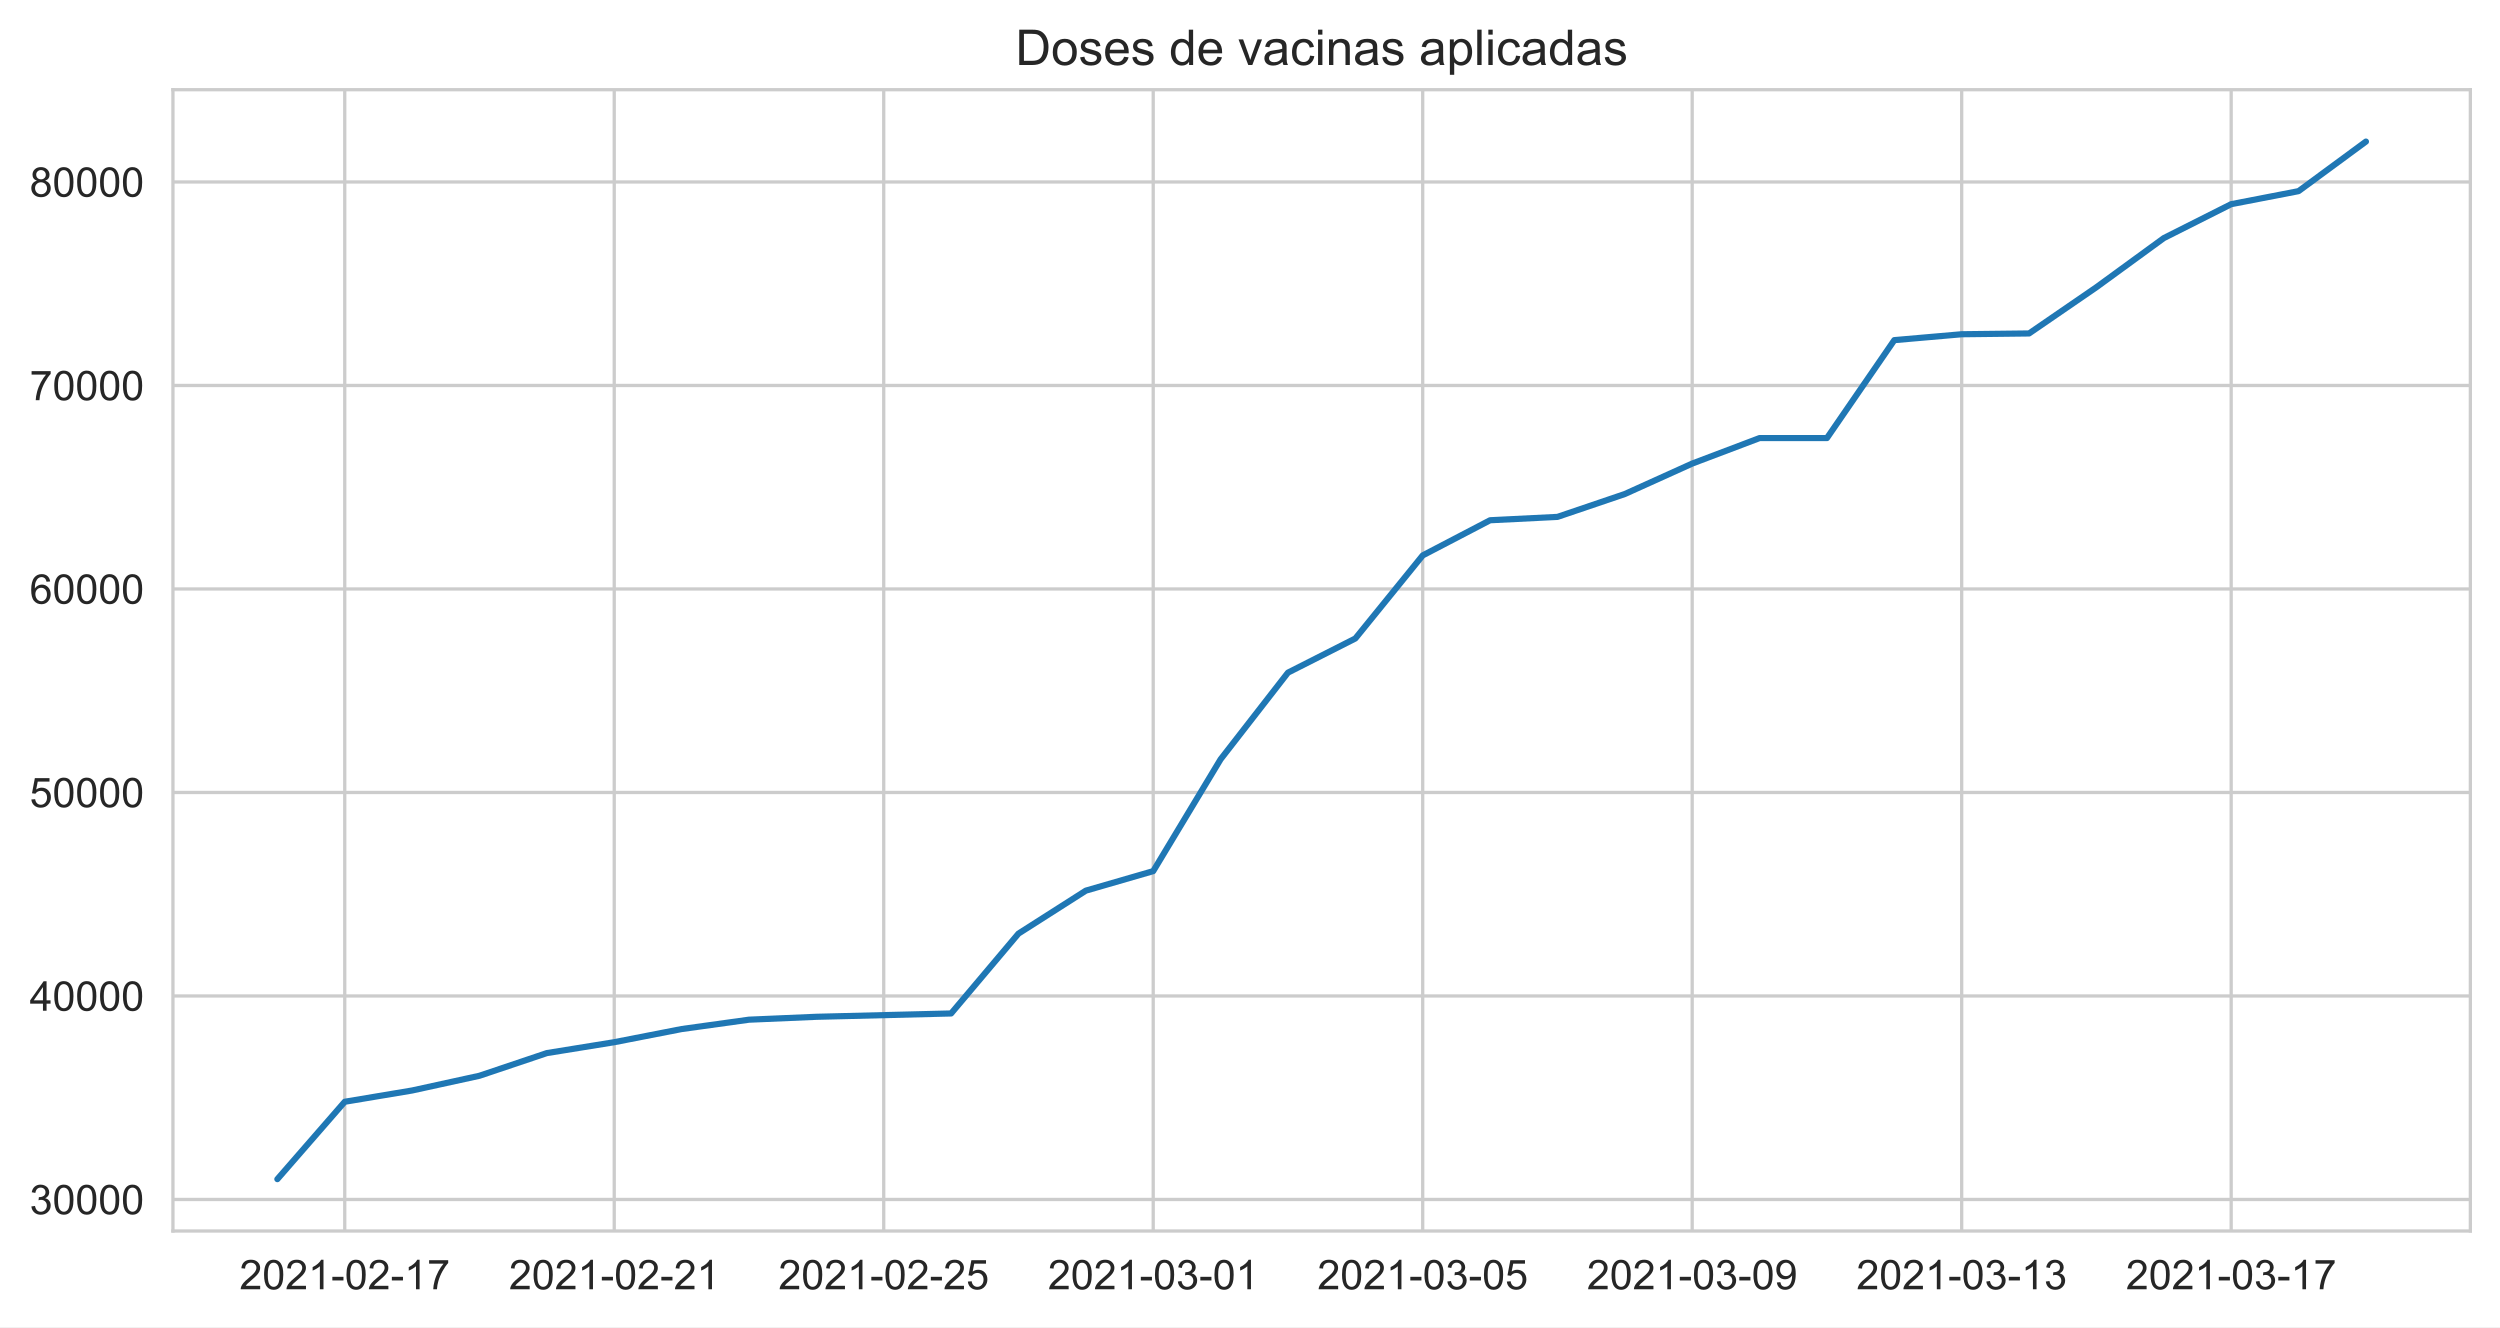
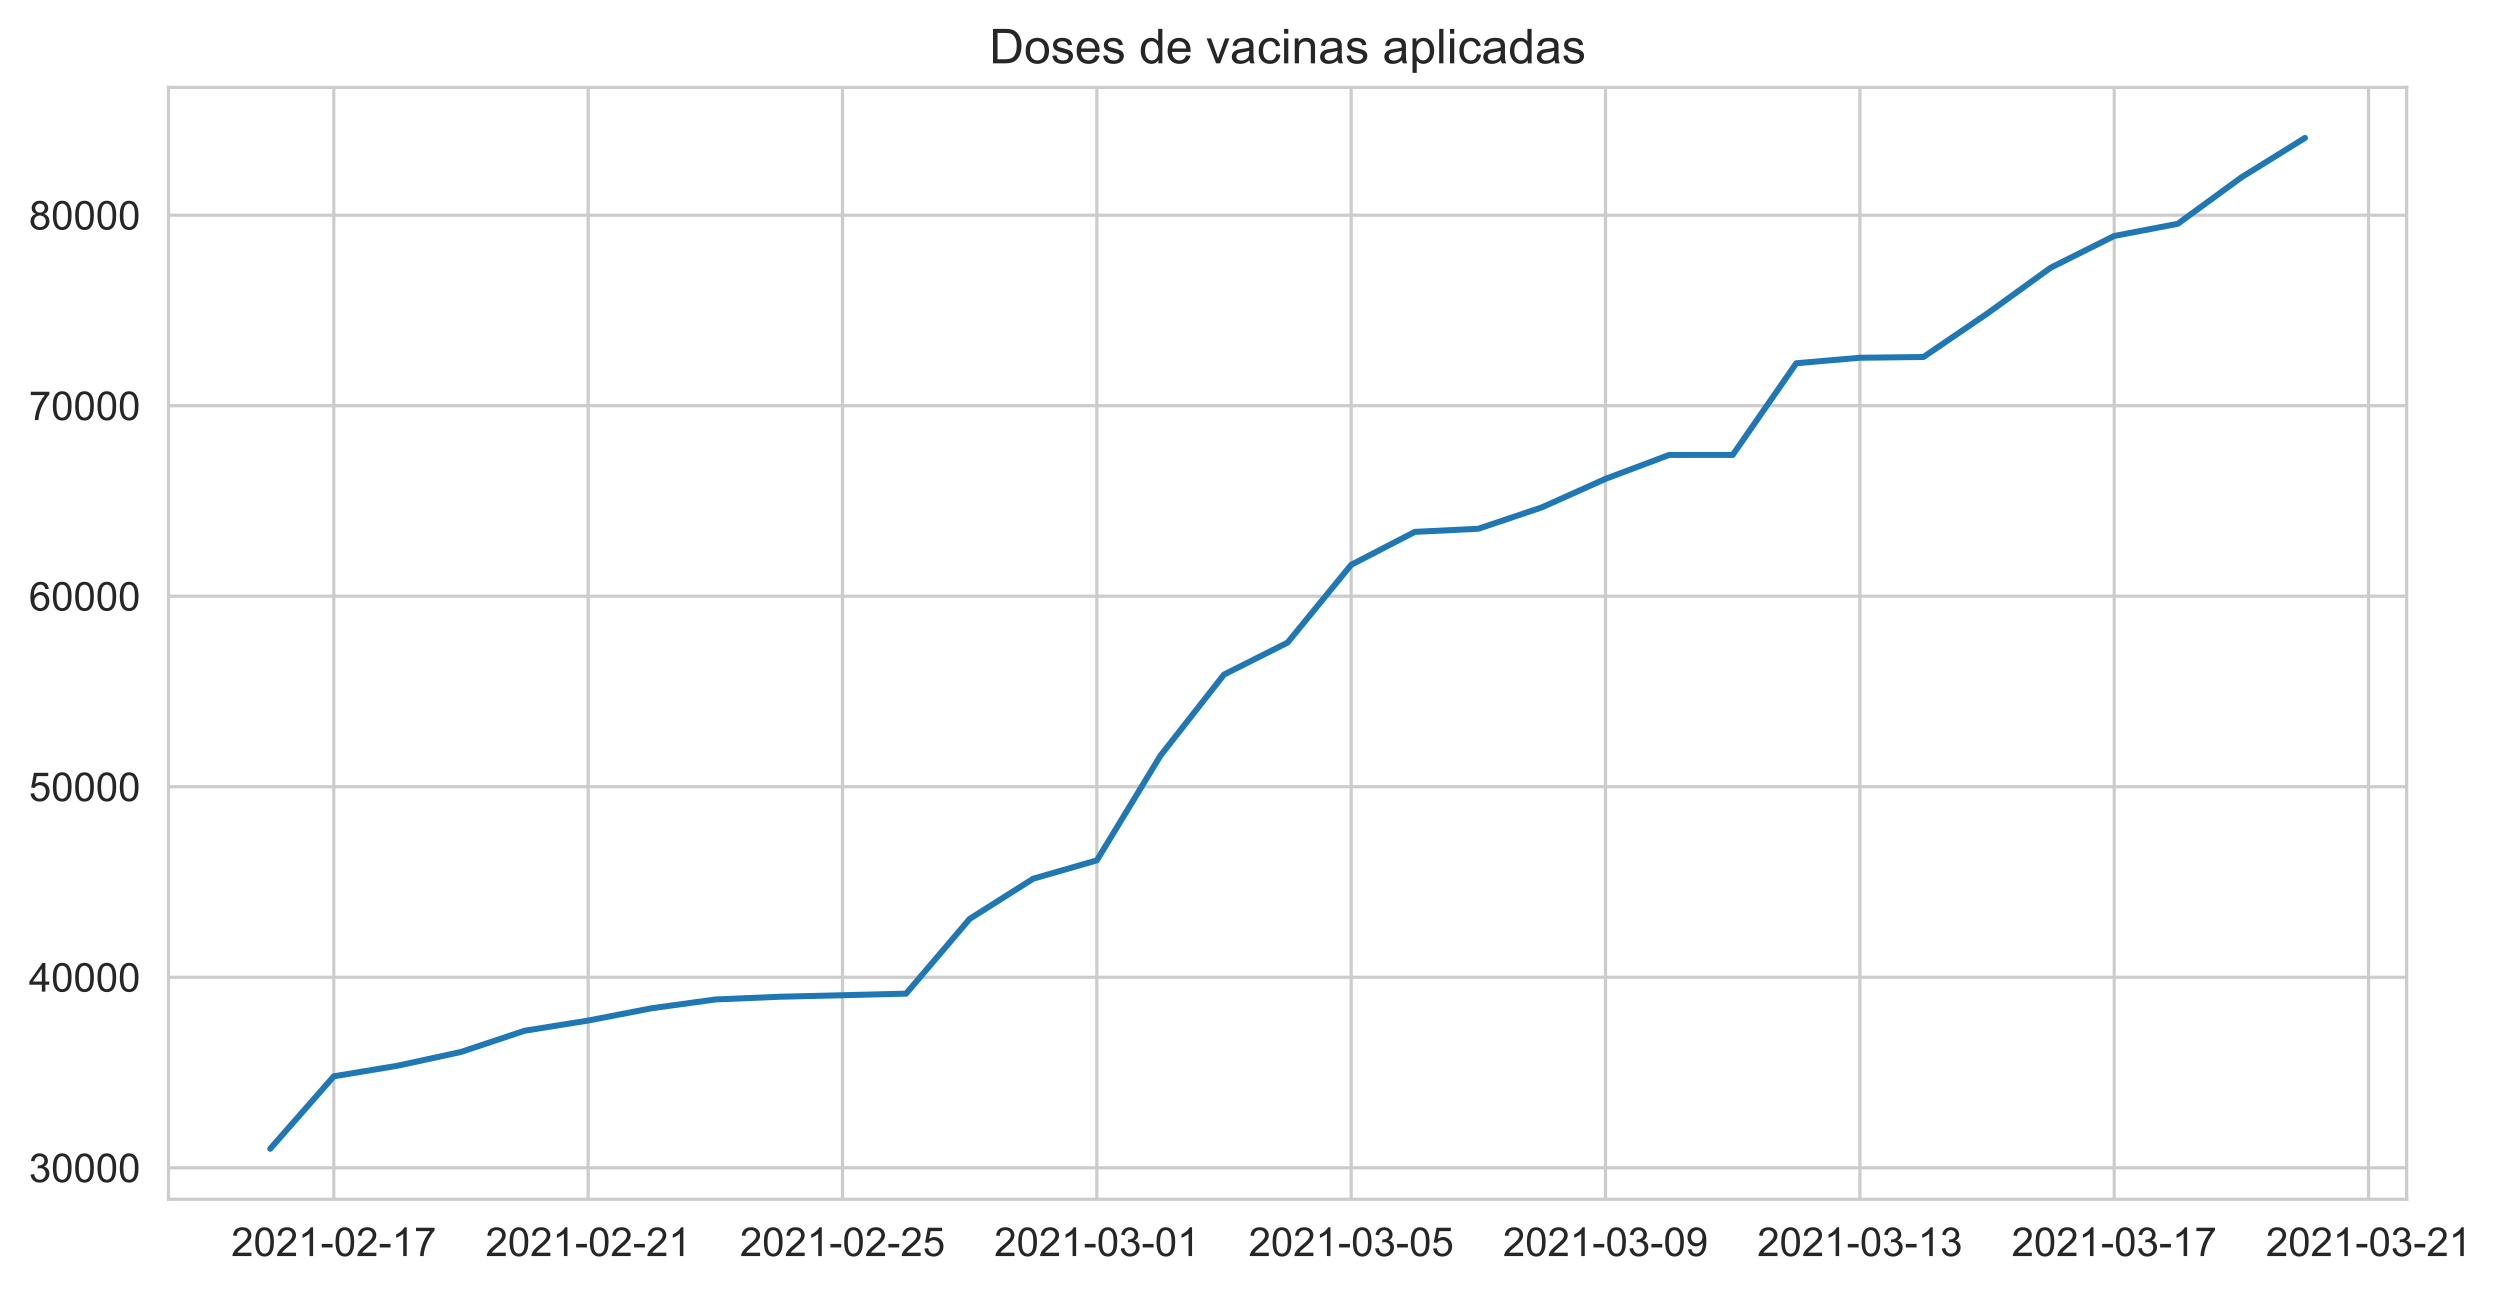
- <svg xmlns="http://www.w3.org/2000/svg" xmlns:xlink="http://www.w3.org/1999/xlink" height="322.335pt" version="1.1" viewBox="0 0 607.205 322.335" width="607.205pt">
+ <svg xmlns="http://www.w3.org/2000/svg" xmlns:xlink="http://www.w3.org/1999/xlink" height="322.335pt" version="1.1" viewBox="0 0 623.267 322.335" width="623.267pt">
  <defs>
    <style type="text/css">*{stroke-linecap:butt;stroke-linejoin:round;}</style>
  </defs>
  <g id="figure_1">
    <g id="patch_1">
-       <path d="M 0 322.335  L 607.205 322.335  L 607.205 0  L 0 0  z " style="fill:#ffffff;" />
+       <path d="M 0 322.335  L 623.267 322.335  L 623.267 0  L 0 0  z " style="fill:#ffffff;" />
    </g>
    <g id="axes_1">
      <g id="patch_2">
        <path d="M 42.005 298.989  L 600.005 298.989  L 600.005 21.789  L 42.005 21.789  z " style="fill:#ffffff;" />
      </g>
      <g id="matplotlib.axis_1">
        <g id="xtick_1">
          <g id="line2d_1">
-             <path clip-path="url(#pf4d315b3ef)" d="M 83.732 298.989  L 83.732 21.789  " style="fill:none;stroke:#cccccc;stroke-linecap:round;stroke-width:0.8;" />
+             <path clip-path="url(#pbb2264ad78)" d="M 83.221 298.989  L 83.221 21.789  " style="fill:none;stroke:#cccccc;stroke-linecap:round;stroke-width:0.8;" />
          </g>
          <g id="text_1">
-             <g style="fill:#262626;" transform="translate(58.15852 313.1472)scale(0.1 -0.1)">
+             <g style="fill:#262626;" transform="translate(57.64716 313.1472)scale(0.1 -0.1)">
              <defs>
                <path d="M 50.344 8.453  L 50.344 0  L 3.031 0  Q 2.938 3.172 4.047 6.109  Q 5.859 10.938 9.828 15.625  Q 13.812 20.312 21.344 26.469  Q 33.016 36.031 37.109 41.625  Q 41.219 47.219 41.219 52.203  Q 41.219 57.422 37.469 61  Q 33.734 64.594 27.734 64.594  Q 21.391 64.594 17.578 60.781  Q 13.766 56.984 13.719 50.25  L 4.688 51.172  Q 5.609 61.281 11.656 66.578  Q 17.719 71.875 27.938 71.875  Q 38.234 71.875 44.234 66.156  Q 50.25 60.453 50.25 52  Q 50.25 47.703 48.484 43.547  Q 46.734 39.406 42.656 34.812  Q 38.578 30.219 29.109 22.219  Q 21.188 15.578 18.938 13.203  Q 16.703 10.844 15.234 8.453  z " id="ArialMT-50" />
                <path d="M 4.156 35.297  Q 4.156 48 6.766 55.734  Q 9.375 63.484 14.516 67.672  Q 19.672 71.875 27.484 71.875  Q 33.25 71.875 37.594 69.547  Q 41.938 67.234 44.766 62.859  Q 47.609 58.5 49.219 52.219  Q 50.828 45.953 50.828 35.297  Q 50.828 22.703 48.234 14.969  Q 45.656 7.234 40.5 3  Q 35.359 -1.219 27.484 -1.219  Q 17.141 -1.219 11.234 6.203  Q 4.156 15.141 4.156 35.297  z M 13.188 35.297  Q 13.188 17.672 17.312 11.828  Q 21.438 6 27.484 6  Q 33.547 6 37.672 11.859  Q 41.797 17.719 41.797 35.297  Q 41.797 52.984 37.672 58.781  Q 33.547 64.594 27.391 64.594  Q 21.344 64.594 17.719 59.469  Q 13.188 52.938 13.188 35.297  z " id="ArialMT-48" />
                <path d="M 37.25 0  L 28.469 0  L 28.469 56  Q 25.297 52.984 20.141 49.953  Q 14.984 46.922 10.891 45.406  L 10.891 53.906  Q 18.266 57.375 23.781 62.297  Q 29.297 67.234 31.594 71.875  L 37.25 71.875  z " id="ArialMT-49" />
                <path d="M 3.172 21.484  L 3.172 30.328  L 30.172 30.328  L 30.172 21.484  z " id="ArialMT-45" />
                <path d="M 4.734 62.203  L 4.734 70.656  L 51.078 70.656  L 51.078 63.812  Q 44.234 56.547 37.516 44.484  Q 30.812 32.422 27.156 19.672  Q 24.516 10.688 23.781 0  L 14.75 0  Q 14.891 8.453 18.062 20.406  Q 21.234 32.375 27.172 43.484  Q 33.109 54.594 39.797 62.203  z " id="ArialMT-55" />
              </defs>
              <use xlink:href="#ArialMT-50" />
              <use x="55.615" xlink:href="#ArialMT-48" />
              <use x="111.23" xlink:href="#ArialMT-50" />
              <use x="166.846" xlink:href="#ArialMT-49" />
              <use x="222.461" xlink:href="#ArialMT-45" />
              <use x="255.762" xlink:href="#ArialMT-48" />
              <use x="311.377" xlink:href="#ArialMT-50" />
              <use x="366.992" xlink:href="#ArialMT-45" />
              <use x="400.293" xlink:href="#ArialMT-49" />
              <use x="455.908" xlink:href="#ArialMT-55" />
            </g>
          </g>
        </g>
        <g id="xtick_2">
          <g id="line2d_2">
-             <path clip-path="url(#pf4d315b3ef)" d="M 149.187 298.989  L 149.187 21.789  " style="fill:none;stroke:#cccccc;stroke-linecap:round;stroke-width:0.8;" />
+             <path clip-path="url(#pbb2264ad78)" d="M 146.63 298.989  L 146.63 21.789  " style="fill:none;stroke:#cccccc;stroke-linecap:round;stroke-width:0.8;" />
          </g>
          <g id="text_2">
-             <g style="fill:#262626;" transform="translate(123.6131 313.1472)scale(0.1 -0.1)">
+             <g style="fill:#262626;" transform="translate(121.0563 313.1472)scale(0.1 -0.1)">
              <use xlink:href="#ArialMT-50" />
              <use x="55.615" xlink:href="#ArialMT-48" />
              <use x="111.23" xlink:href="#ArialMT-50" />
              <use x="166.846" xlink:href="#ArialMT-49" />
              <use x="222.461" xlink:href="#ArialMT-45" />
              <use x="255.762" xlink:href="#ArialMT-48" />
              <use x="311.377" xlink:href="#ArialMT-50" />
              <use x="366.992" xlink:href="#ArialMT-45" />
              <use x="400.293" xlink:href="#ArialMT-50" />
              <use x="455.908" xlink:href="#ArialMT-49" />
            </g>
          </g>
        </g>
        <g id="xtick_3">
          <g id="line2d_3">
-             <path clip-path="url(#pf4d315b3ef)" d="M 214.641 298.989  L 214.641 21.789  " style="fill:none;stroke:#cccccc;stroke-linecap:round;stroke-width:0.8;" />
+             <path clip-path="url(#pbb2264ad78)" d="M 210.039 298.989  L 210.039 21.789  " style="fill:none;stroke:#cccccc;stroke-linecap:round;stroke-width:0.8;" />
          </g>
          <g id="text_3">
-             <g style="fill:#262626;" transform="translate(189.0676 313.1472)scale(0.1 -0.1)">
+             <g style="fill:#262626;" transform="translate(184.4653 313.1472)scale(0.1 -0.1)">
              <defs>
                <path d="M 4.156 18.75  L 13.375 19.531  Q 14.406 12.797 18.141 9.391  Q 21.875 6 27.156 6  Q 33.5 6 37.891 10.781  Q 42.281 15.578 42.281 23.484  Q 42.281 31 38.062 35.344  Q 33.844 39.703 27 39.703  Q 22.75 39.703 19.328 37.766  Q 15.922 35.844 13.969 32.766  L 5.719 33.844  L 12.641 70.609  L 48.25 70.609  L 48.25 62.203  L 19.672 62.203  L 15.828 42.969  Q 22.266 47.469 29.344 47.469  Q 38.719 47.469 45.156 40.969  Q 51.609 34.469 51.609 24.266  Q 51.609 14.547 45.953 7.469  Q 39.062 -1.219 27.156 -1.219  Q 17.391 -1.219 11.203 4.25  Q 5.031 9.719 4.156 18.75  z " id="ArialMT-53" />
              </defs>
              <use xlink:href="#ArialMT-50" />
              <use x="55.615" xlink:href="#ArialMT-48" />
              <use x="111.23" xlink:href="#ArialMT-50" />
              <use x="166.846" xlink:href="#ArialMT-49" />
              <use x="222.461" xlink:href="#ArialMT-45" />
              <use x="255.762" xlink:href="#ArialMT-48" />
              <use x="311.377" xlink:href="#ArialMT-50" />
              <use x="366.992" xlink:href="#ArialMT-45" />
              <use x="400.293" xlink:href="#ArialMT-50" />
              <use x="455.908" xlink:href="#ArialMT-53" />
            </g>
          </g>
        </g>
        <g id="xtick_4">
          <g id="line2d_4">
-             <path clip-path="url(#pf4d315b3ef)" d="M 280.096 298.989  L 280.096 21.789  " style="fill:none;stroke:#cccccc;stroke-linecap:round;stroke-width:0.8;" />
+             <path clip-path="url(#pbb2264ad78)" d="M 273.448 298.989  L 273.448 21.789  " style="fill:none;stroke:#cccccc;stroke-linecap:round;stroke-width:0.8;" />
          </g>
          <g id="text_4">
-             <g style="fill:#262626;" transform="translate(254.5222 313.1472)scale(0.1 -0.1)">
+             <g style="fill:#262626;" transform="translate(247.8744 313.1472)scale(0.1 -0.1)">
              <defs>
                <path d="M 4.203 18.891  L 12.984 20.062  Q 14.5 12.594 18.141 9.297  Q 21.781 6 27 6  Q 33.203 6 37.469 10.297  Q 41.75 14.594 41.75 20.953  Q 41.75 27 37.797 30.922  Q 33.844 34.859 27.734 34.859  Q 25.25 34.859 21.531 33.891  L 22.516 41.609  Q 23.391 41.5 23.922 41.5  Q 29.547 41.5 34.031 44.422  Q 38.531 47.359 38.531 53.469  Q 38.531 58.297 35.25 61.469  Q 31.984 64.656 26.812 64.656  Q 21.688 64.656 18.266 61.422  Q 14.844 58.203 13.875 51.766  L 5.078 53.328  Q 6.688 62.156 12.391 67.016  Q 18.109 71.875 26.609 71.875  Q 32.469 71.875 37.391 69.359  Q 42.328 66.844 44.938 62.5  Q 47.562 58.156 47.562 53.266  Q 47.562 48.641 45.062 44.828  Q 42.578 41.016 37.703 38.766  Q 44.047 37.312 47.562 32.688  Q 51.078 28.078 51.078 21.141  Q 51.078 11.766 44.234 5.25  Q 37.406 -1.266 26.953 -1.266  Q 17.531 -1.266 11.297 4.344  Q 5.078 9.969 4.203 18.891  z " id="ArialMT-51" />
              </defs>
              <use xlink:href="#ArialMT-50" />
              <use x="55.615" xlink:href="#ArialMT-48" />
              <use x="111.23" xlink:href="#ArialMT-50" />
              <use x="166.846" xlink:href="#ArialMT-49" />
              <use x="222.461" xlink:href="#ArialMT-45" />
              <use x="255.762" xlink:href="#ArialMT-48" />
              <use x="311.377" xlink:href="#ArialMT-51" />
              <use x="366.992" xlink:href="#ArialMT-45" />
              <use x="400.293" xlink:href="#ArialMT-48" />
              <use x="455.908" xlink:href="#ArialMT-49" />
            </g>
          </g>
        </g>
        <g id="xtick_5">
          <g id="line2d_5">
-             <path clip-path="url(#pf4d315b3ef)" d="M 345.55 298.989  L 345.55 21.789  " style="fill:none;stroke:#cccccc;stroke-linecap:round;stroke-width:0.8;" />
+             <path clip-path="url(#pbb2264ad78)" d="M 336.857 298.989  L 336.857 21.789  " style="fill:none;stroke:#cccccc;stroke-linecap:round;stroke-width:0.8;" />
          </g>
          <g id="text_5">
-             <g style="fill:#262626;" transform="translate(319.9767 313.1472)scale(0.1 -0.1)">
+             <g style="fill:#262626;" transform="translate(311.2835 313.1472)scale(0.1 -0.1)">
              <use xlink:href="#ArialMT-50" />
              <use x="55.615" xlink:href="#ArialMT-48" />
              <use x="111.23" xlink:href="#ArialMT-50" />
              <use x="166.846" xlink:href="#ArialMT-49" />
              <use x="222.461" xlink:href="#ArialMT-45" />
              <use x="255.762" xlink:href="#ArialMT-48" />
              <use x="311.377" xlink:href="#ArialMT-51" />
              <use x="366.992" xlink:href="#ArialMT-45" />
              <use x="400.293" xlink:href="#ArialMT-48" />
              <use x="455.908" xlink:href="#ArialMT-53" />
            </g>
          </g>
        </g>
        <g id="xtick_6">
          <g id="line2d_6">
-             <path clip-path="url(#pf4d315b3ef)" d="M 411.005 298.989  L 411.005 21.789  " style="fill:none;stroke:#cccccc;stroke-linecap:round;stroke-width:0.8;" />
+             <path clip-path="url(#pbb2264ad78)" d="M 400.266 298.989  L 400.266 21.789  " style="fill:none;stroke:#cccccc;stroke-linecap:round;stroke-width:0.8;" />
          </g>
          <g id="text_6">
-             <g style="fill:#262626;" transform="translate(385.4312 313.1472)scale(0.1 -0.1)">
+             <g style="fill:#262626;" transform="translate(374.6926 313.1472)scale(0.1 -0.1)">
              <defs>
                <path d="M 5.469 16.547  L 13.922 17.328  Q 14.984 11.375 18.016 8.688  Q 21.047 6 25.781 6  Q 29.828 6 32.875 7.859  Q 35.938 9.719 37.891 12.812  Q 39.844 15.922 41.156 21.188  Q 42.484 26.469 42.484 31.938  Q 42.484 32.516 42.438 33.688  Q 39.797 29.5 35.234 26.875  Q 30.672 24.266 25.344 24.266  Q 16.453 24.266 10.297 30.703  Q 4.156 37.156 4.156 47.703  Q 4.156 58.594 10.578 65.234  Q 17 71.875 26.656 71.875  Q 33.641 71.875 39.422 68.109  Q 45.219 64.359 48.219 57.391  Q 51.219 50.438 51.219 37.25  Q 51.219 23.531 48.234 15.406  Q 45.266 7.281 39.375 3.031  Q 33.5 -1.219 25.594 -1.219  Q 17.188 -1.219 11.859 3.438  Q 6.547 8.109 5.469 16.547  z M 41.453 48.141  Q 41.453 55.719 37.422 60.156  Q 33.406 64.594 27.734 64.594  Q 21.875 64.594 17.531 59.812  Q 13.188 55.031 13.188 47.406  Q 13.188 40.578 17.312 36.297  Q 21.438 32.031 27.484 32.031  Q 33.594 32.031 37.516 36.297  Q 41.453 40.578 41.453 48.141  z " id="ArialMT-57" />
              </defs>
              <use xlink:href="#ArialMT-50" />
              <use x="55.615" xlink:href="#ArialMT-48" />
              <use x="111.23" xlink:href="#ArialMT-50" />
              <use x="166.846" xlink:href="#ArialMT-49" />
              <use x="222.461" xlink:href="#ArialMT-45" />
              <use x="255.762" xlink:href="#ArialMT-48" />
              <use x="311.377" xlink:href="#ArialMT-51" />
              <use x="366.992" xlink:href="#ArialMT-45" />
              <use x="400.293" xlink:href="#ArialMT-48" />
              <use x="455.908" xlink:href="#ArialMT-57" />
            </g>
          </g>
        </g>
        <g id="xtick_7">
          <g id="line2d_7">
-             <path clip-path="url(#pf4d315b3ef)" d="M 476.459 298.989  L 476.459 21.789  " style="fill:none;stroke:#cccccc;stroke-linecap:round;stroke-width:0.8;" />
+             <path clip-path="url(#pbb2264ad78)" d="M 463.675 298.989  L 463.675 21.789  " style="fill:none;stroke:#cccccc;stroke-linecap:round;stroke-width:0.8;" />
          </g>
          <g id="text_7">
-             <g style="fill:#262626;" transform="translate(450.8858 313.1472)scale(0.1 -0.1)">
+             <g style="fill:#262626;" transform="translate(438.1017 313.1472)scale(0.1 -0.1)">
              <use xlink:href="#ArialMT-50" />
              <use x="55.615" xlink:href="#ArialMT-48" />
              <use x="111.23" xlink:href="#ArialMT-50" />
              <use x="166.846" xlink:href="#ArialMT-49" />
              <use x="222.461" xlink:href="#ArialMT-45" />
              <use x="255.762" xlink:href="#ArialMT-48" />
              <use x="311.377" xlink:href="#ArialMT-51" />
              <use x="366.992" xlink:href="#ArialMT-45" />
              <use x="400.293" xlink:href="#ArialMT-49" />
              <use x="455.908" xlink:href="#ArialMT-51" />
            </g>
          </g>
        </g>
        <g id="xtick_8">
          <g id="line2d_8">
-             <path clip-path="url(#pf4d315b3ef)" d="M 541.914 298.989  L 541.914 21.789  " style="fill:none;stroke:#cccccc;stroke-linecap:round;stroke-width:0.8;" />
+             <path clip-path="url(#pbb2264ad78)" d="M 527.084 298.989  L 527.084 21.789  " style="fill:none;stroke:#cccccc;stroke-linecap:round;stroke-width:0.8;" />
          </g>
          <g id="text_8">
-             <g style="fill:#262626;" transform="translate(516.3403 313.1472)scale(0.1 -0.1)">
+             <g style="fill:#262626;" transform="translate(501.5108 313.1472)scale(0.1 -0.1)">
              <use xlink:href="#ArialMT-50" />
              <use x="55.615" xlink:href="#ArialMT-48" />
              <use x="111.23" xlink:href="#ArialMT-50" />
              <use x="166.846" xlink:href="#ArialMT-49" />
              <use x="222.461" xlink:href="#ArialMT-45" />
              <use x="255.762" xlink:href="#ArialMT-48" />
              <use x="311.377" xlink:href="#ArialMT-51" />
              <use x="366.992" xlink:href="#ArialMT-45" />
              <use x="400.293" xlink:href="#ArialMT-49" />
              <use x="455.908" xlink:href="#ArialMT-55" />
            </g>
          </g>
        </g>
+         <g id="xtick_9">
+           <g id="line2d_9">
+             <path clip-path="url(#pbb2264ad78)" d="M 590.493 298.989  L 590.493 21.789  " style="fill:none;stroke:#cccccc;stroke-linecap:round;stroke-width:0.8;" />
+           </g>
+           <g id="text_9">
+             <g style="fill:#262626;" transform="translate(564.9199 313.1472)scale(0.1 -0.1)">
+               <use xlink:href="#ArialMT-50" />
+               <use x="55.615" xlink:href="#ArialMT-48" />
+               <use x="111.23" xlink:href="#ArialMT-50" />
+               <use x="166.846" xlink:href="#ArialMT-49" />
+               <use x="222.461" xlink:href="#ArialMT-45" />
+               <use x="255.762" xlink:href="#ArialMT-48" />
+               <use x="311.377" xlink:href="#ArialMT-51" />
+               <use x="366.992" xlink:href="#ArialMT-45" />
+               <use x="400.293" xlink:href="#ArialMT-50" />
+               <use x="455.908" xlink:href="#ArialMT-49" />
+             </g>
+           </g>
+         </g>
      </g>
      <g id="matplotlib.axis_2">
        <g id="ytick_1">
-           <g id="line2d_9">
-             <path clip-path="url(#pf4d315b3ef)" d="M 42.005 291.332  L 600.005 291.332  " style="fill:none;stroke:#cccccc;stroke-linecap:round;stroke-width:0.8;" />
-           </g>
-           <g id="text_9">
-             <g style="fill:#262626;" transform="translate(7.2 294.911)scale(0.1 -0.1)">
+           <g id="line2d_10">
+             <path clip-path="url(#pbb2264ad78)" d="M 42.005 291.139  L 600.005 291.139  " style="fill:none;stroke:#cccccc;stroke-linecap:round;stroke-width:0.8;" />
+           </g>
+           <g id="text_10">
+             <g style="fill:#262626;" transform="translate(7.2 294.7182)scale(0.1 -0.1)">
              <use xlink:href="#ArialMT-51" />
              <use x="55.615" xlink:href="#ArialMT-48" />
              <use x="111.23" xlink:href="#ArialMT-48" />
              <use x="166.846" xlink:href="#ArialMT-48" />
              <use x="222.461" xlink:href="#ArialMT-48" />
            </g>
          </g>
        </g>
        <g id="ytick_2">
-           <g id="line2d_10">
-             <path clip-path="url(#pf4d315b3ef)" d="M 42.005 241.905  L 600.005 241.905  " style="fill:none;stroke:#cccccc;stroke-linecap:round;stroke-width:0.8;" />
-           </g>
-           <g id="text_10">
-             <g style="fill:#262626;" transform="translate(7.2 245.4837)scale(0.1 -0.1)">
+           <g id="line2d_11">
+             <path clip-path="url(#pbb2264ad78)" d="M 42.005 243.64  L 600.005 243.64  " style="fill:none;stroke:#cccccc;stroke-linecap:round;stroke-width:0.8;" />
+           </g>
+           <g id="text_11">
+             <g style="fill:#262626;" transform="translate(7.2 247.2194)scale(0.1 -0.1)">
              <defs>
                <path d="M 32.328 0  L 32.328 17.141  L 1.266 17.141  L 1.266 25.203  L 33.938 71.578  L 41.109 71.578  L 41.109 25.203  L 50.781 25.203  L 50.781 17.141  L 41.109 17.141  L 41.109 0  z M 32.328 25.203  L 32.328 57.469  L 9.906 25.203  z " id="ArialMT-52" />
              </defs>
              <use xlink:href="#ArialMT-52" />
              <use x="55.615" xlink:href="#ArialMT-48" />
              <use x="111.23" xlink:href="#ArialMT-48" />
              <use x="166.846" xlink:href="#ArialMT-48" />
              <use x="222.461" xlink:href="#ArialMT-48" />
            </g>
          </g>
        </g>
        <g id="ytick_3">
-           <g id="line2d_11">
-             <path clip-path="url(#pf4d315b3ef)" d="M 42.005 192.478  L 600.005 192.478  " style="fill:none;stroke:#cccccc;stroke-linecap:round;stroke-width:0.8;" />
-           </g>
-           <g id="text_11">
-             <g style="fill:#262626;" transform="translate(7.2 196.0565)scale(0.1 -0.1)">
+           <g id="line2d_12">
+             <path clip-path="url(#pbb2264ad78)" d="M 42.005 196.142  L 600.005 196.142  " style="fill:none;stroke:#cccccc;stroke-linecap:round;stroke-width:0.8;" />
+           </g>
+           <g id="text_12">
+             <g style="fill:#262626;" transform="translate(7.2 199.7206)scale(0.1 -0.1)">
              <use xlink:href="#ArialMT-53" />
              <use x="55.615" xlink:href="#ArialMT-48" />
              <use x="111.23" xlink:href="#ArialMT-48" />
              <use x="166.846" xlink:href="#ArialMT-48" />
              <use x="222.461" xlink:href="#ArialMT-48" />
            </g>
          </g>
        </g>
        <g id="ytick_4">
-           <g id="line2d_12">
-             <path clip-path="url(#pf4d315b3ef)" d="M 42.005 143.05  L 600.005 143.05  " style="fill:none;stroke:#cccccc;stroke-linecap:round;stroke-width:0.8;" />
-           </g>
-           <g id="text_12">
-             <g style="fill:#262626;" transform="translate(7.2 146.6292)scale(0.1 -0.1)">
+           <g id="line2d_13">
+             <path clip-path="url(#pbb2264ad78)" d="M 42.005 148.643  L 600.005 148.643  " style="fill:none;stroke:#cccccc;stroke-linecap:round;stroke-width:0.8;" />
+           </g>
+           <g id="text_13">
+             <g style="fill:#262626;" transform="translate(7.2 152.2218)scale(0.1 -0.1)">
              <defs>
                <path d="M 49.75 54.047  L 41.016 53.375  Q 39.844 58.547 37.703 60.891  Q 34.125 64.656 28.906 64.656  Q 24.703 64.656 21.531 62.312  Q 17.391 59.281 14.984 53.469  Q 12.594 47.656 12.5 36.922  Q 15.672 41.75 20.266 44.094  Q 24.859 46.438 29.891 46.438  Q 38.672 46.438 44.844 39.969  Q 51.031 33.5 51.031 23.25  Q 51.031 16.5 48.125 10.719  Q 45.219 4.938 40.141 1.859  Q 35.062 -1.219 28.609 -1.219  Q 17.625 -1.219 10.688 6.859  Q 3.766 14.938 3.766 33.5  Q 3.766 54.25 11.422 63.672  Q 18.109 71.875 29.438 71.875  Q 37.891 71.875 43.281 67.141  Q 48.688 62.406 49.75 54.047  z M 13.875 23.188  Q 13.875 18.656 15.797 14.5  Q 17.719 10.359 21.188 8.172  Q 24.656 6 28.469 6  Q 34.031 6 38.031 10.484  Q 42.047 14.984 42.047 22.703  Q 42.047 30.125 38.078 34.391  Q 34.125 38.672 28.125 38.672  Q 22.172 38.672 18.016 34.391  Q 13.875 30.125 13.875 23.188  z " id="ArialMT-54" />
              </defs>
              <use xlink:href="#ArialMT-54" />
              <use x="55.615" xlink:href="#ArialMT-48" />
              <use x="111.23" xlink:href="#ArialMT-48" />
              <use x="166.846" xlink:href="#ArialMT-48" />
              <use x="222.461" xlink:href="#ArialMT-48" />
            </g>
          </g>
        </g>
        <g id="ytick_5">
-           <g id="line2d_13">
-             <path clip-path="url(#pf4d315b3ef)" d="M 42.005 93.623  L 600.005 93.623  " style="fill:none;stroke:#cccccc;stroke-linecap:round;stroke-width:0.8;" />
-           </g>
-           <g id="text_13">
-             <g style="fill:#262626;" transform="translate(7.2 97.20192)scale(0.1 -0.1)">
+           <g id="line2d_14">
+             <path clip-path="url(#pbb2264ad78)" d="M 42.005 101.144  L 600.005 101.144  " style="fill:none;stroke:#cccccc;stroke-linecap:round;stroke-width:0.8;" />
+           </g>
+           <g id="text_14">
+             <g style="fill:#262626;" transform="translate(7.2 104.7231)scale(0.1 -0.1)">
              <use xlink:href="#ArialMT-55" />
              <use x="55.615" xlink:href="#ArialMT-48" />
              <use x="111.23" xlink:href="#ArialMT-48" />
              <use x="166.846" xlink:href="#ArialMT-48" />
              <use x="222.461" xlink:href="#ArialMT-48" />
            </g>
          </g>
        </g>
        <g id="ytick_6">
-           <g id="line2d_14">
-             <path clip-path="url(#pf4d315b3ef)" d="M 42.005 44.196  L 600.005 44.196  " style="fill:none;stroke:#cccccc;stroke-linecap:round;stroke-width:0.8;" />
-           </g>
-           <g id="text_14">
-             <g style="fill:#262626;" transform="translate(7.2 47.77465)scale(0.1 -0.1)">
+           <g id="line2d_15">
+             <path clip-path="url(#pbb2264ad78)" d="M 42.005 53.645  L 600.005 53.645  " style="fill:none;stroke:#cccccc;stroke-linecap:round;stroke-width:0.8;" />
+           </g>
+           <g id="text_15">
+             <g style="fill:#262626;" transform="translate(7.2 57.22429)scale(0.1 -0.1)">
              <defs>
                <path d="M 17.672 38.812  Q 12.203 40.828 9.562 44.531  Q 6.938 48.25 6.938 53.422  Q 6.938 61.234 12.547 66.547  Q 18.172 71.875 27.484 71.875  Q 36.859 71.875 42.578 66.422  Q 48.297 60.984 48.297 53.172  Q 48.297 48.188 45.672 44.5  Q 43.062 40.828 37.75 38.812  Q 44.344 36.672 47.781 31.875  Q 51.219 27.094 51.219 20.453  Q 51.219 11.281 44.719 5.031  Q 38.234 -1.219 27.641 -1.219  Q 17.047 -1.219 10.547 5.047  Q 4.047 11.328 4.047 20.703  Q 4.047 27.688 7.594 32.391  Q 11.141 37.109 17.672 38.812  z M 15.922 53.719  Q 15.922 48.641 19.188 45.406  Q 22.469 42.188 27.688 42.188  Q 32.766 42.188 36.016 45.375  Q 39.266 48.578 39.266 53.219  Q 39.266 58.062 35.906 61.359  Q 32.562 64.656 27.594 64.656  Q 22.562 64.656 19.234 61.422  Q 15.922 58.203 15.922 53.719  z M 13.094 20.656  Q 13.094 16.891 14.875 13.375  Q 16.656 9.859 20.172 7.922  Q 23.688 6 27.734 6  Q 34.031 6 38.125 10.047  Q 42.234 14.109 42.234 20.359  Q 42.234 26.703 38.016 30.859  Q 33.797 35.016 27.438 35.016  Q 21.234 35.016 17.156 30.906  Q 13.094 26.812 13.094 20.656  z " id="ArialMT-56" />
              </defs>
              <use xlink:href="#ArialMT-56" />
              <use x="55.615" xlink:href="#ArialMT-48" />
              <use x="111.23" xlink:href="#ArialMT-48" />
              <use x="166.846" xlink:href="#ArialMT-48" />
              <use x="222.461" xlink:href="#ArialMT-48" />
            </g>
          </g>
        </g>
      </g>
-       <g id="line2d_15">
-         <path clip-path="url(#pf4d315b3ef)" d="M 67.368 286.389  L 83.732 267.597  L 100.096 264.859  L 116.459 261.28  L 132.823 255.774  L 149.187 253.13  L 165.55 249.937  L 181.914 247.663  L 198.277 246.961  L 231.005 246.151  L 247.368 226.755  L 263.732 216.321  L 280.096 211.581  L 296.459 184.421  L 312.823 163.37  L 329.187 155.076  L 345.55 134.9  L 361.914 126.359  L 378.277 125.543  L 394.641 119.988  L 411.005 112.593  L 427.368 106.4  L 443.732 106.4  L 460.096 82.611  L 476.459 81.182  L 492.823 80.989  L 509.187 69.755  L 525.55 57.828  L 541.914 49.588  L 558.277 46.425  L 574.641 34.389  L 574.641 34.389  " style="fill:none;stroke:#1f77b4;stroke-linecap:round;stroke-width:1.5;" />
+       <g id="line2d_16">
+         <path clip-path="url(#pbb2264ad78)" d="M 67.368 286.389  L 83.221 268.33  L 99.073 265.699  L 114.925 262.26  L 130.777 256.969  L 146.63 254.427  L 162.482 251.359  L 178.334 249.174  L 194.187 248.5  L 225.891 247.721  L 241.743 229.082  L 257.596 219.055  L 273.448 214.5  L 289.3 188.399  L 305.152 168.17  L 321.005 160.199  L 336.857 140.81  L 352.709 132.603  L 368.562 131.819  L 384.414 126.48  L 400.266 119.374  L 416.118 113.423  L 431.971 113.423  L 447.823 90.561  L 463.675 89.189  L 479.527 89.003  L 495.38 78.207  L 511.232 66.746  L 527.084 58.827  L 542.937 55.788  L 558.789 44.222  L 574.641 34.389  L 574.641 34.389  " style="fill:none;stroke:#1f77b4;stroke-linecap:round;stroke-width:1.5;" />
      </g>
      <g id="patch_3">
        <path d="M 42.005 298.989  L 42.005 21.789  " style="fill:none;stroke:#cccccc;stroke-linecap:square;stroke-linejoin:miter;stroke-width:0.8;" />
      </g>
      <g id="patch_4">
        <path d="M 600.005 298.989  L 600.005 21.789  " style="fill:none;stroke:#cccccc;stroke-linecap:square;stroke-linejoin:miter;stroke-width:0.8;" />
      </g>
      <g id="patch_5">
        <path d="M 42.005 298.989  L 600.005 298.989  " style="fill:none;stroke:#cccccc;stroke-linecap:square;stroke-linejoin:miter;stroke-width:0.8;" />
      </g>
      <g id="patch_6">
        <path d="M 42.005 21.789  L 600.005 21.789  " style="fill:none;stroke:#cccccc;stroke-linecap:square;stroke-linejoin:miter;stroke-width:0.8;" />
      </g>
-       <g id="text_15">
+       <g id="text_16">
        <g style="fill:#262626;" transform="translate(246.6328 15.78937)scale(0.12 -0.12)">
          <defs>
            <path d="M 7.719 0  L 7.719 71.578  L 32.375 71.578  Q 40.719 71.578 45.125 70.562  Q 51.266 69.141 55.609 65.438  Q 61.281 60.641 64.078 53.188  Q 66.891 45.75 66.891 36.188  Q 66.891 28.031 64.984 21.734  Q 63.094 15.438 60.109 11.297  Q 57.125 7.172 53.578 4.797  Q 50.047 2.438 45.047 1.219  Q 40.047 0 33.547 0  z M 17.188 8.453  L 32.469 8.453  Q 39.547 8.453 43.578 9.766  Q 47.609 11.078 50 13.484  Q 53.375 16.844 55.25 22.531  Q 57.125 28.219 57.125 36.328  Q 57.125 47.562 53.438 53.594  Q 49.75 59.625 44.484 61.672  Q 40.672 63.141 32.234 63.141  L 17.188 63.141  z " id="ArialMT-68" />
            <path d="M 3.328 25.922  Q 3.328 40.328 11.328 47.266  Q 18.016 53.031 27.641 53.031  Q 38.328 53.031 45.109 46.016  Q 51.906 39.016 51.906 26.656  Q 51.906 16.656 48.906 10.906  Q 45.906 5.172 40.156 2  Q 34.422 -1.172 27.641 -1.172  Q 16.75 -1.172 10.031 5.812  Q 3.328 12.797 3.328 25.922  z M 12.359 25.922  Q 12.359 15.969 16.703 11.016  Q 21.047 6.062 27.641 6.062  Q 34.188 6.062 38.531 11.031  Q 42.875 16.016 42.875 26.219  Q 42.875 35.844 38.5 40.797  Q 34.125 45.75 27.641 45.75  Q 21.047 45.75 16.703 40.812  Q 12.359 35.891 12.359 25.922  z " id="ArialMT-111" />
            <path d="M 3.078 15.484  L 11.766 16.844  Q 12.5 11.625 15.844 8.844  Q 19.188 6.062 25.203 6.062  Q 31.25 6.062 34.172 8.516  Q 37.109 10.984 37.109 14.312  Q 37.109 17.281 34.516 19  Q 32.719 20.172 25.531 21.969  Q 15.875 24.422 12.141 26.203  Q 8.406 27.984 6.469 31.125  Q 4.547 34.281 4.547 38.094  Q 4.547 41.547 6.125 44.5  Q 7.719 47.469 10.453 49.422  Q 12.5 50.922 16.031 51.969  Q 19.578 53.031 23.641 53.031  Q 29.734 53.031 34.344 51.266  Q 38.969 49.516 41.156 46.5  Q 43.359 43.5 44.188 38.484  L 35.594 37.312  Q 35.016 41.312 32.203 43.547  Q 29.391 45.797 24.266 45.797  Q 18.219 45.797 15.625 43.797  Q 13.031 41.797 13.031 39.109  Q 13.031 37.406 14.109 36.031  Q 15.188 34.625 17.484 33.688  Q 18.797 33.203 25.25 31.453  Q 34.578 28.953 38.25 27.359  Q 41.938 25.781 44.031 22.75  Q 46.141 19.734 46.141 15.234  Q 46.141 10.844 43.578 6.953  Q 41.016 3.078 36.172 0.953  Q 31.344 -1.172 25.25 -1.172  Q 15.141 -1.172 9.844 3.031  Q 4.547 7.234 3.078 15.484  z " id="ArialMT-115" />
            <path d="M 42.094 16.703  L 51.172 15.578  Q 49.031 7.625 43.219 3.219  Q 37.406 -1.172 28.375 -1.172  Q 17 -1.172 10.328 5.828  Q 3.656 12.844 3.656 25.484  Q 3.656 38.578 10.391 45.797  Q 17.141 53.031 27.875 53.031  Q 38.281 53.031 44.875 45.953  Q 51.469 38.875 51.469 26.031  Q 51.469 25.25 51.422 23.688  L 12.75 23.688  Q 13.234 15.141 17.578 10.594  Q 21.922 6.062 28.422 6.062  Q 33.25 6.062 36.672 8.594  Q 40.094 11.141 42.094 16.703  z M 13.234 30.906  L 42.188 30.906  Q 41.609 37.453 38.875 40.719  Q 34.672 45.797 27.984 45.797  Q 21.922 45.797 17.797 41.75  Q 13.672 37.703 13.234 30.906  z " id="ArialMT-101" />
            <path id="ArialMT-32" />
            <path d="M 40.234 0  L 40.234 6.547  Q 35.297 -1.172 25.734 -1.172  Q 19.531 -1.172 14.328 2.25  Q 9.125 5.672 6.266 11.797  Q 3.422 17.922 3.422 25.875  Q 3.422 33.641 6 39.969  Q 8.594 46.297 13.766 49.656  Q 18.953 53.031 25.344 53.031  Q 30.031 53.031 33.688 51.047  Q 37.359 49.078 39.656 45.906  L 39.656 71.578  L 48.391 71.578  L 48.391 0  z M 12.453 25.875  Q 12.453 15.922 16.641 10.984  Q 20.844 6.062 26.562 6.062  Q 32.328 6.062 36.344 10.766  Q 40.375 15.484 40.375 25.141  Q 40.375 35.797 36.266 40.766  Q 32.172 45.75 26.172 45.75  Q 20.312 45.75 16.375 40.969  Q 12.453 36.188 12.453 25.875  z " id="ArialMT-100" />
            <path d="M 21 0  L 1.266 51.859  L 10.547 51.859  L 21.688 20.797  Q 23.484 15.766 25 10.359  Q 26.172 14.453 28.266 20.219  L 39.797 51.859  L 48.828 51.859  L 29.203 0  z " id="ArialMT-118" />
            <path d="M 40.438 6.391  Q 35.547 2.25 31.031 0.531  Q 26.516 -1.172 21.344 -1.172  Q 12.797 -1.172 8.203 3  Q 3.609 7.172 3.609 13.672  Q 3.609 17.484 5.344 20.625  Q 7.078 23.781 9.891 25.688  Q 12.703 27.594 16.219 28.562  Q 18.797 29.25 24.031 29.891  Q 34.672 31.156 39.703 32.906  Q 39.75 34.719 39.75 35.203  Q 39.75 40.578 37.25 42.781  Q 33.891 45.75 27.25 45.75  Q 21.047 45.75 18.094 43.578  Q 15.141 41.406 13.719 35.891  L 5.125 37.062  Q 6.297 42.578 8.984 45.969  Q 11.672 49.359 16.75 51.188  Q 21.828 53.031 28.516 53.031  Q 35.156 53.031 39.297 51.469  Q 43.453 49.906 45.406 47.531  Q 47.359 45.172 48.141 41.547  Q 48.578 39.312 48.578 33.453  L 48.578 21.734  Q 48.578 9.469 49.141 6.219  Q 49.703 2.984 51.375 0  L 42.188 0  Q 40.828 2.734 40.438 6.391  z M 39.703 26.031  Q 34.906 24.078 25.344 22.703  Q 19.922 21.922 17.672 20.938  Q 15.438 19.969 14.203 18.094  Q 12.984 16.219 12.984 13.922  Q 12.984 10.406 15.641 8.062  Q 18.312 5.719 23.438 5.719  Q 28.516 5.719 32.469 7.938  Q 36.422 10.156 38.281 14.016  Q 39.703 17 39.703 22.797  z " id="ArialMT-97" />
            <path d="M 40.438 19  L 49.078 17.875  Q 47.656 8.938 41.812 3.875  Q 35.984 -1.172 27.484 -1.172  Q 16.844 -1.172 10.375 5.781  Q 3.906 12.75 3.906 25.734  Q 3.906 34.125 6.688 40.422  Q 9.469 46.734 15.156 49.875  Q 20.844 53.031 27.547 53.031  Q 35.984 53.031 41.359 48.75  Q 46.734 44.484 48.25 36.625  L 39.703 35.297  Q 38.484 40.531 35.375 43.156  Q 32.281 45.797 27.875 45.797  Q 21.234 45.797 17.078 41.031  Q 12.938 36.281 12.938 25.984  Q 12.938 15.531 16.938 10.797  Q 20.953 6.062 27.391 6.062  Q 32.562 6.062 36.031 9.234  Q 39.5 12.406 40.438 19  z " id="ArialMT-99" />
            <path d="M 6.641 61.469  L 6.641 71.578  L 15.438 71.578  L 15.438 61.469  z M 6.641 0  L 6.641 51.859  L 15.438 51.859  L 15.438 0  z " id="ArialMT-105" />
            <path d="M 6.594 0  L 6.594 51.859  L 14.5 51.859  L 14.5 44.484  Q 20.219 53.031 31 53.031  Q 35.688 53.031 39.625 51.344  Q 43.562 49.656 45.516 46.922  Q 47.469 44.188 48.25 40.438  Q 48.734 37.984 48.734 31.891  L 48.734 0  L 39.938 0  L 39.938 31.547  Q 39.938 36.922 38.906 39.578  Q 37.891 42.234 35.281 43.812  Q 32.672 45.406 29.156 45.406  Q 23.531 45.406 19.453 41.844  Q 15.375 38.281 15.375 28.328  L 15.375 0  z " id="ArialMT-110" />
            <path d="M 6.594 -19.875  L 6.594 51.859  L 14.594 51.859  L 14.594 45.125  Q 17.438 49.078 21 51.047  Q 24.562 53.031 29.641 53.031  Q 36.281 53.031 41.359 49.609  Q 46.438 46.188 49.016 39.953  Q 51.609 33.734 51.609 26.312  Q 51.609 18.359 48.75 11.984  Q 45.906 5.609 40.453 2.219  Q 35.016 -1.172 29 -1.172  Q 24.609 -1.172 21.109 0.688  Q 17.625 2.547 15.375 5.375  L 15.375 -19.875  z M 14.547 25.641  Q 14.547 15.625 18.594 10.844  Q 22.656 6.062 28.422 6.062  Q 34.281 6.062 38.453 11.016  Q 42.625 15.969 42.625 26.375  Q 42.625 36.281 38.547 41.203  Q 34.469 46.141 28.812 46.141  Q 23.188 46.141 18.859 40.891  Q 14.547 35.641 14.547 25.641  z " id="ArialMT-112" />
            <path d="M 6.391 0  L 6.391 71.578  L 15.188 71.578  L 15.188 0  z " id="ArialMT-108" />
          </defs>
          <use xlink:href="#ArialMT-68" />
          <use x="72.217" xlink:href="#ArialMT-111" />
          <use x="127.832" xlink:href="#ArialMT-115" />
          <use x="177.832" xlink:href="#ArialMT-101" />
          <use x="233.447" xlink:href="#ArialMT-115" />
          <use x="283.447" xlink:href="#ArialMT-32" />
          <use x="311.23" xlink:href="#ArialMT-100" />
          <use x="366.846" xlink:href="#ArialMT-101" />
          <use x="422.461" xlink:href="#ArialMT-32" />
          <use x="450.244" xlink:href="#ArialMT-118" />
          <use x="500.244" xlink:href="#ArialMT-97" />
          <use x="555.859" xlink:href="#ArialMT-99" />
          <use x="605.859" xlink:href="#ArialMT-105" />
          <use x="628.076" xlink:href="#ArialMT-110" />
          <use x="683.691" xlink:href="#ArialMT-97" />
          <use x="739.307" xlink:href="#ArialMT-115" />
          <use x="789.307" xlink:href="#ArialMT-32" />
          <use x="817.09" xlink:href="#ArialMT-97" />
          <use x="872.705" xlink:href="#ArialMT-112" />
          <use x="928.32" xlink:href="#ArialMT-108" />
          <use x="950.537" xlink:href="#ArialMT-105" />
          <use x="972.754" xlink:href="#ArialMT-99" />
          <use x="1022.754" xlink:href="#ArialMT-97" />
          <use x="1078.369" xlink:href="#ArialMT-100" />
          <use x="1133.984" xlink:href="#ArialMT-97" />
          <use x="1189.6" xlink:href="#ArialMT-115" />
        </g>
      </g>
    </g>
  </g>
  <defs>
-     <clipPath id="pf4d315b3ef">
+     <clipPath id="pbb2264ad78">
      <rect height="277.2" width="558" x="42.005" y="21.789" />
    </clipPath>
  </defs>
</svg>
